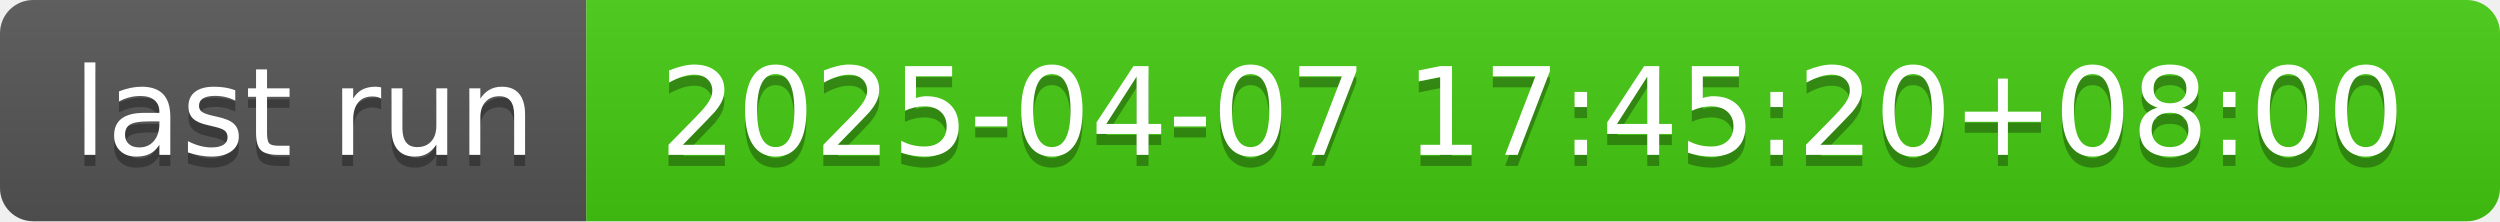
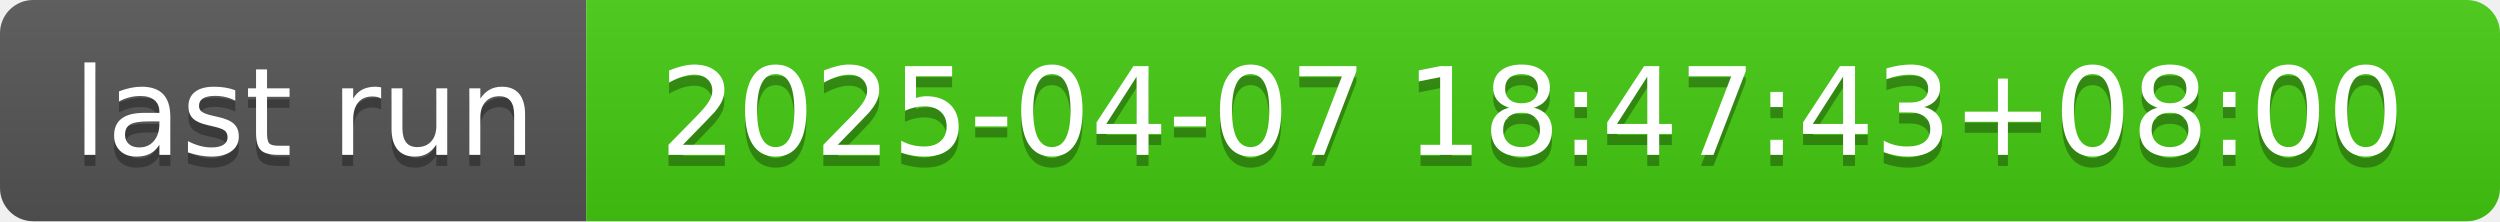
- <svg xmlns="http://www.w3.org/2000/svg" width="226" height="20" role="img" aria-label="last run: 2025-04-07 17:45:20+08:00">
+ <svg xmlns="http://www.w3.org/2000/svg" width="226" height="20" role="img" aria-label="last run: 2025-04-07 18:47:43+08:00">
  <linearGradient id="s" x2="0" y2="100%">
    <stop offset="0" stop-color="#bbb" stop-opacity=".1" />
    <stop offset="1" stop-opacity=".1" />
  </linearGradient>
  <clipPath id="r">
    <rect width="226" height="20" rx="3" fill="#fff" />
  </clipPath>
  <g clip-path="url(#r)">
    <rect width="53" height="20" fill="#555" />
    <rect x="53" width="173" height="20" fill="#4c1" />
    <rect width="226" height="20" fill="url(#s)" />
  </g>
  <g fill="#fff" text-anchor="middle" font-family="Verdana,Geneva,DejaVu Sans,sans-serif" text-rendering="geometricPrecision" font-size="110">
    <text aria-hidden="true" x="275" y="150" fill="#010101" fill-opacity=".3" transform="scale(.1)" textLength="430">last run</text>
    <text x="275" y="140" transform="scale(.1)" fill="#fff" textLength="430">last run</text>
-     <text aria-hidden="true" x="1385" y="150" fill="#010101" fill-opacity=".3" transform="scale(.1)" textLength="1630">2025-04-07 17:45:20+08:00</text>
-     <text x="1385" y="140" transform="scale(.1)" fill="#fff" textLength="1630">2025-04-07 17:45:20+08:00</text>
+     <text aria-hidden="true" x="1385" y="150" fill="#010101" fill-opacity=".3" transform="scale(.1)" textLength="1630">2025-04-07 18:47:43+08:00</text>
+     <text x="1385" y="140" transform="scale(.1)" fill="#fff" textLength="1630">2025-04-07 18:47:43+08:00</text>
  </g>
</svg>
